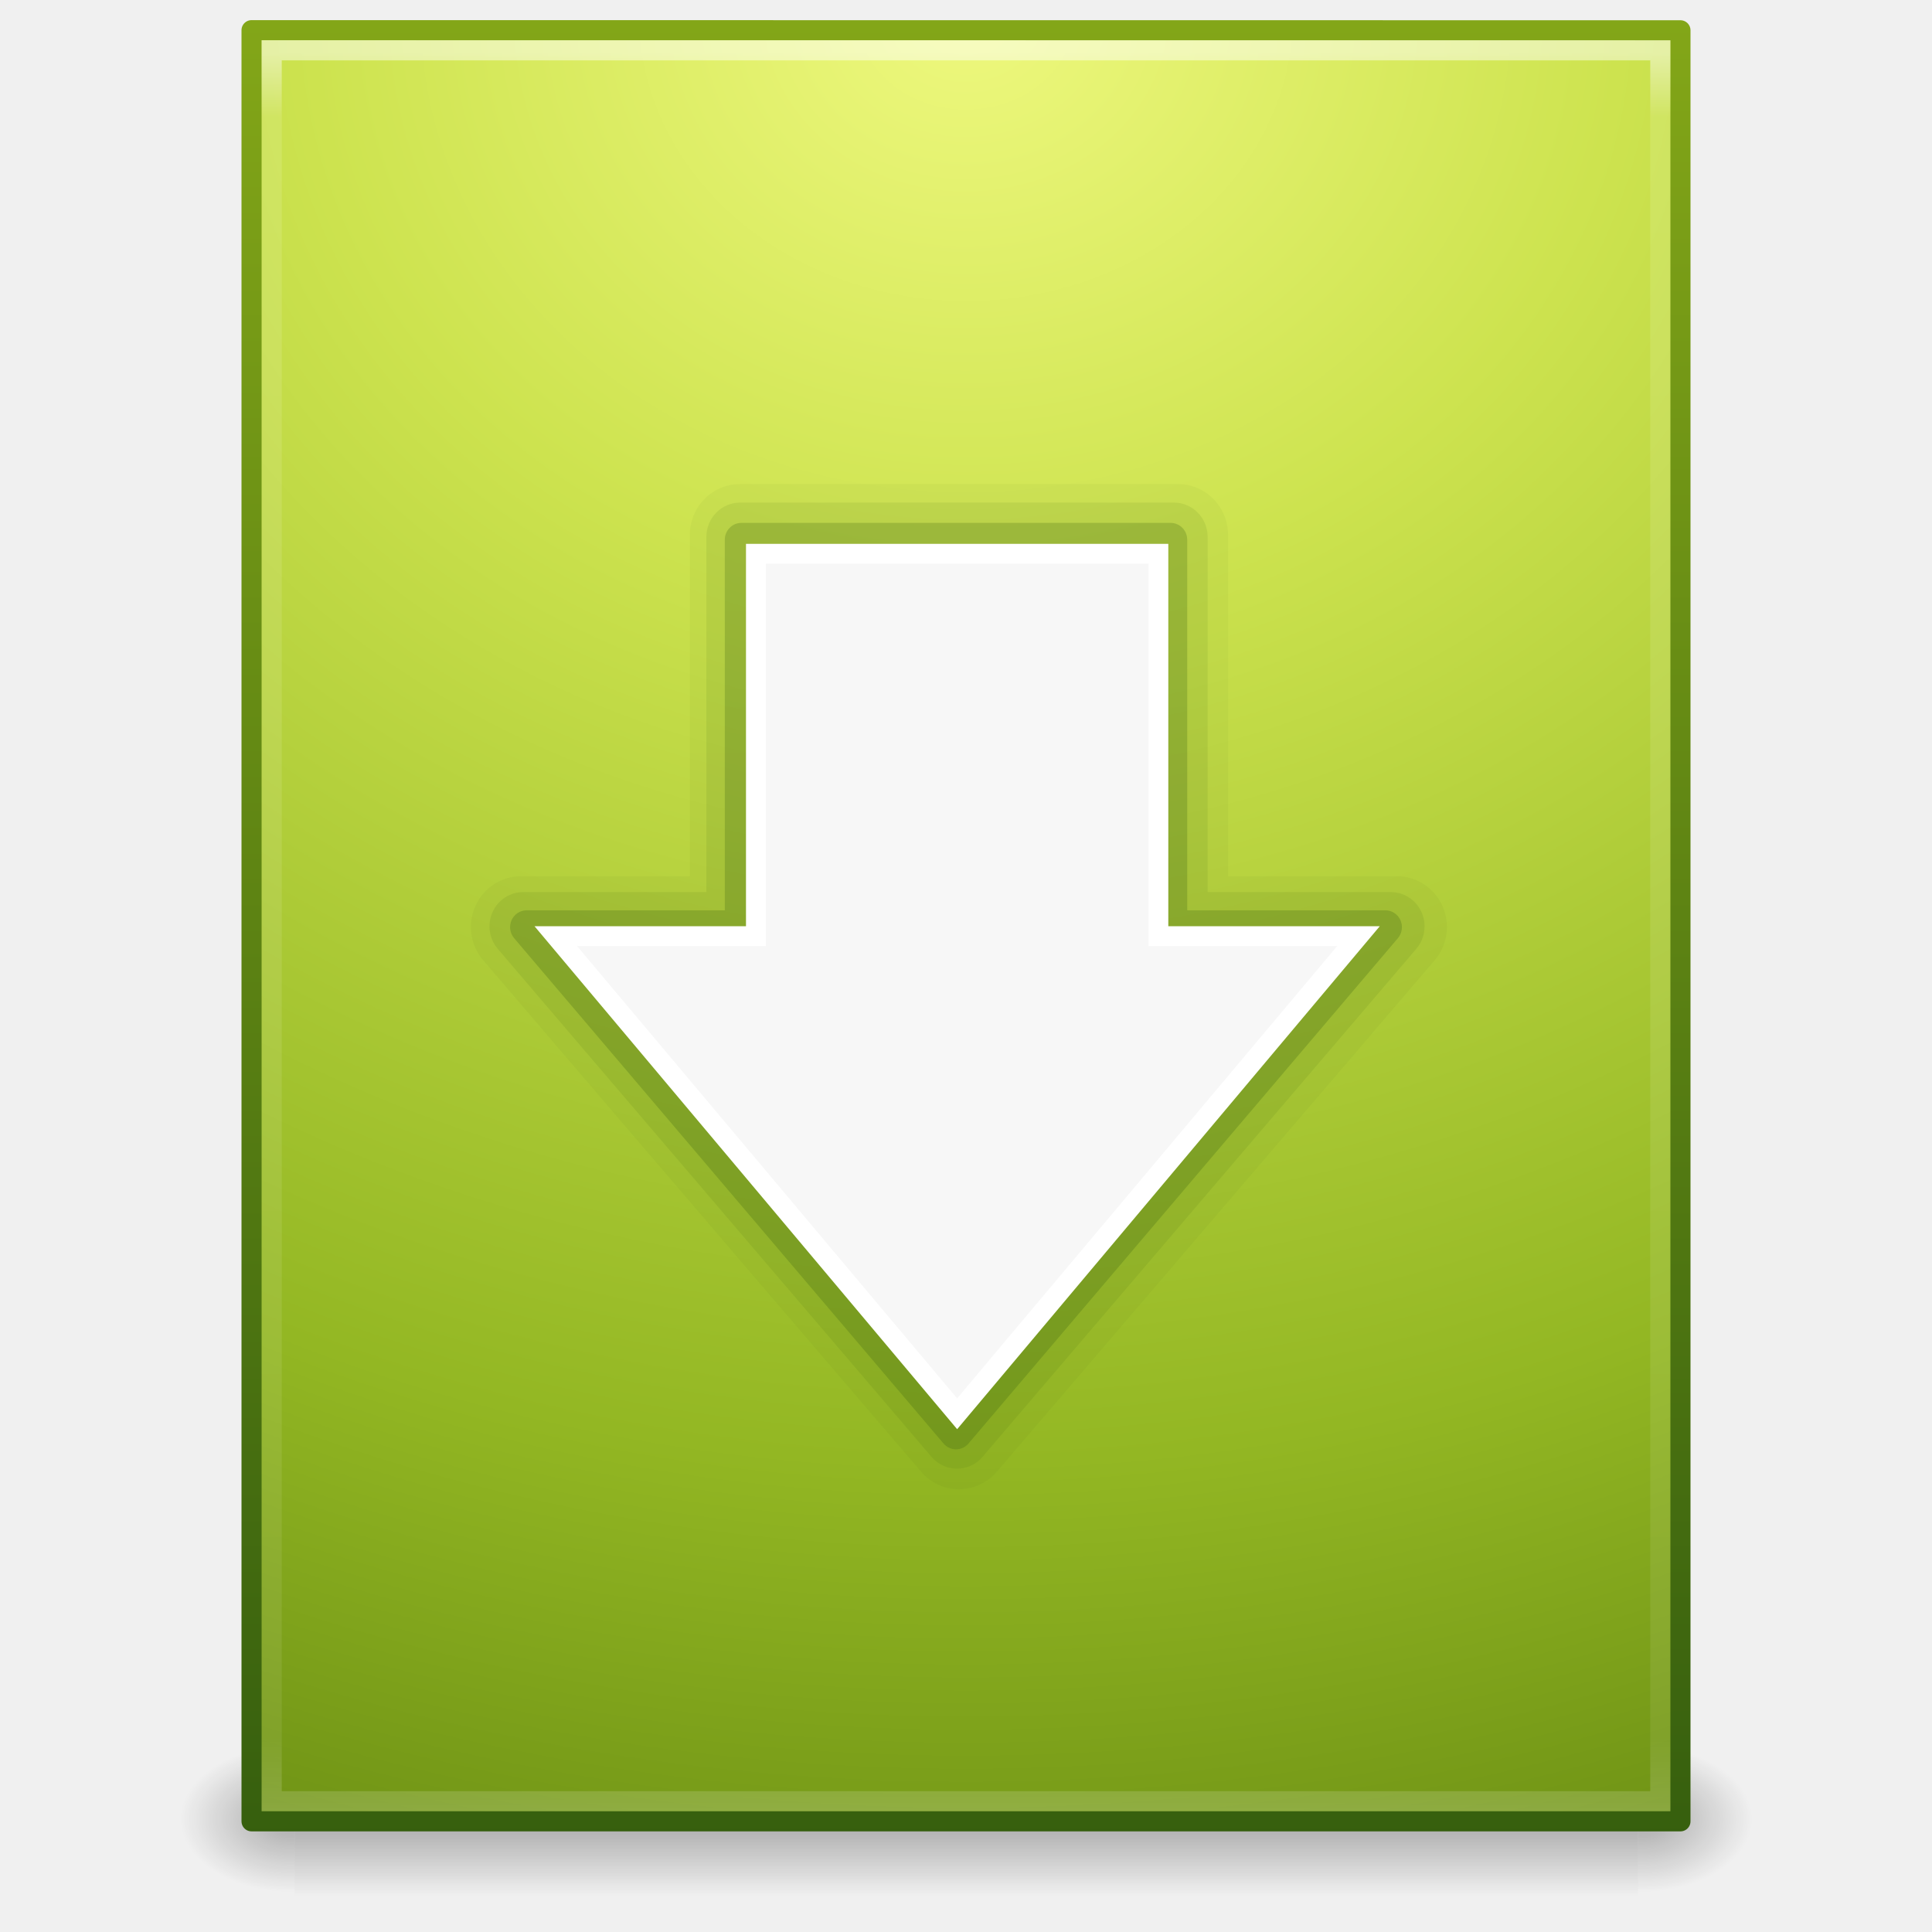
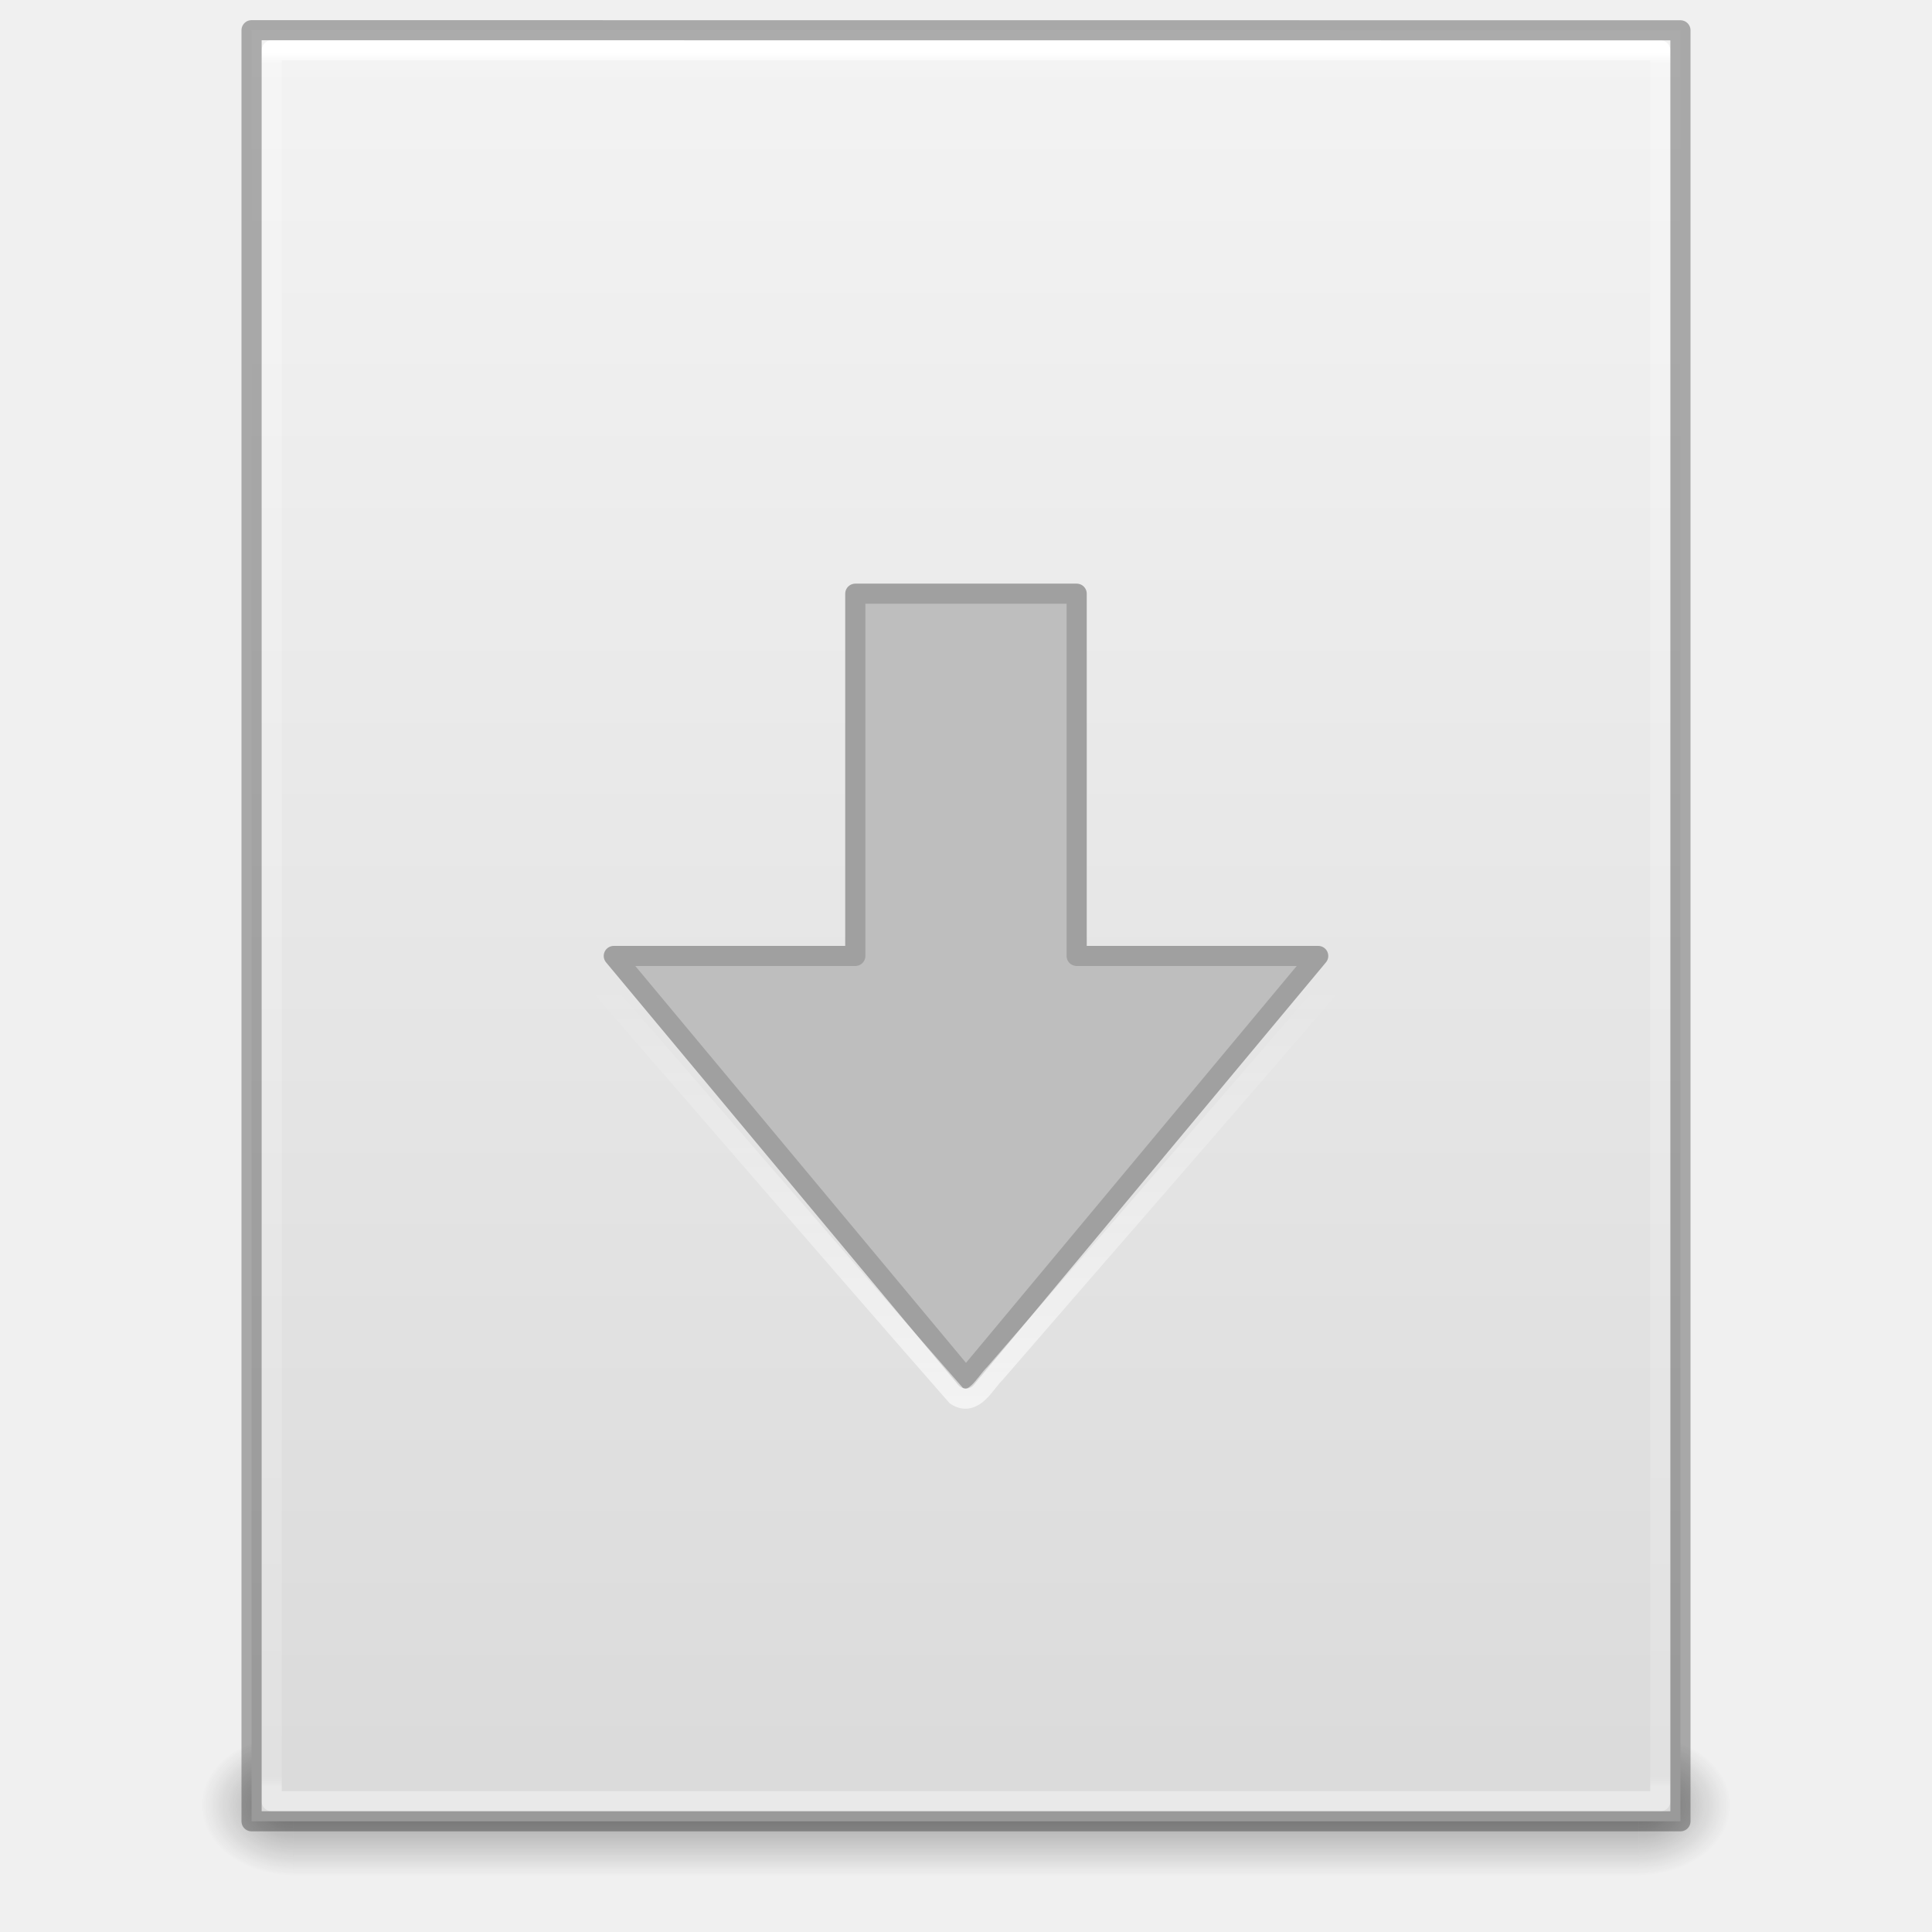
- <svg xmlns="http://www.w3.org/2000/svg" xmlns:xlink="http://www.w3.org/1999/xlink" width="96" height="96" id="svg7207" version="1.1">
-   <defs id="defs7209">
-     <linearGradient id="linearGradient2490-3">
-       <stop id="stop2492-3" style="stop-color:#365f0e;stop-opacity:1" offset="0" />
-       <stop id="stop2494-8" style="stop-color:#84a718;stop-opacity:1" offset="1" />
+ <svg xmlns="http://www.w3.org/2000/svg" xmlns:xlink="http://www.w3.org/1999/xlink" version="1.1" width="96" height="96" id="svg3140">
+   <defs id="defs3142">
+     <linearGradient x1="11.704" y1="21.075" x2="11.704" y2="-6.282" id="linearGradient3091" xlink:href="#linearGradient4299-652-5-4" gradientUnits="userSpaceOnUse" gradientTransform="matrix(1.010475,0,0,0.9959465,47.62822,5.774339)" />
+     <linearGradient id="linearGradient4299-652-5-4">
+       <stop id="stop3618-8-7" style="stop-color:#ffffff;stop-opacity:1" offset="0" />
+       <stop id="stop3620-9-7" style="stop-color:#ffffff;stop-opacity:0" offset="1" />
    </linearGradient>
-     <linearGradient id="linearGradient2490-3-7">
-       <stop id="stop2492-3-7" style="stop-color:#365f0e;stop-opacity:1" offset="0" />
-       <stop id="stop2494-8-5" style="stop-color:#84a718;stop-opacity:1" offset="1" />
+     <linearGradient x1="24" y1="5.564" x2="24" y2="42.195" id="linearGradient3016" xlink:href="#linearGradient3977" gradientUnits="userSpaceOnUse" gradientTransform="matrix(2.442713,0,0,3.091115,5.374898,-78.18646)" />
+     <linearGradient id="linearGradient3977">
+       <stop id="stop3979" style="stop-color:#ffffff;stop-opacity:1" offset="0" />
+       <stop id="stop3981" style="stop-color:#ffffff;stop-opacity:0.235" offset="0.006" />
+       <stop id="stop3983" style="stop-color:#ffffff;stop-opacity:0.157" offset="0.994" />
+       <stop id="stop3985" style="stop-color:#ffffff;stop-opacity:0.392" offset="1" />
    </linearGradient>
-     <linearGradient id="linearGradient2490-3-1">
-       <stop id="stop2492-3-3" style="stop-color:#365f0e;stop-opacity:1" offset="0" />
-       <stop id="stop2494-8-0" style="stop-color:#84a718;stop-opacity:1" offset="1" />
+     <linearGradient x1="25.132" y1="0.985" x2="25.132" y2="47.013" id="linearGradient3019" xlink:href="#linearGradient3600" gradientUnits="userSpaceOnUse" gradientTransform="matrix(2.657141,0,0,2.542219,0.228619,-68.91283)" />
+     <linearGradient id="linearGradient3600">
+       <stop id="stop3602" style="stop-color:#f4f4f4;stop-opacity:1" offset="0" />
+       <stop id="stop3604" style="stop-color:#dbdbdb;stop-opacity:1" offset="1" />
    </linearGradient>
-     <linearGradient xlink:href="#linearGradient3977-4" id="linearGradient3093" gradientUnits="userSpaceOnUse" gradientTransform="matrix(1.864864,0,0,2.351345,3.243257,-42.43236)" x1="24" y1="5.564" x2="24" y2="43" />
-     <linearGradient id="linearGradient3977-4">
-       <stop id="stop3979-7" style="stop-color:#ffffff;stop-opacity:1;" offset="0" />
-       <stop offset="0.036" style="stop-color:#ffffff;stop-opacity:0.235;" id="stop3981-6" />
-       <stop id="stop3983-5" style="stop-color:#ffffff;stop-opacity:0.157;" offset="0.951" />
-       <stop id="stop3985-6" style="stop-color:#ffffff;stop-opacity:0.392;" offset="1" />
+     <linearGradient x1="25.058" y1="47.028" x2="25.058" y2="39.999" id="linearGradient3024" xlink:href="#linearGradient3702-501-757-486" gradientUnits="userSpaceOnUse" gradientTransform="matrix(3.128696,0,0,1.314612,-11.0887,-3.736816)" />
+     <linearGradient id="linearGradient3702-501-757-486">
+       <stop id="stop3100" style="stop-color:#181818;stop-opacity:0" offset="0" />
+       <stop id="stop3102" style="stop-color:#181818;stop-opacity:1" offset="0.5" />
+       <stop id="stop3104" style="stop-color:#181818;stop-opacity:0" offset="1" />
    </linearGradient>
-     <radialGradient r="18" fy="9.473" fx="12.467" cy="9.473" cx="12.467" gradientTransform="matrix(-3.0394468e-8,6.042252,-6.886069,-3.453998e-8,113.2292,-106.5835)" gradientUnits="userSpaceOnUse" id="radialGradient6182-0" xlink:href="#linearGradient3242-7-2-6" />
-     <linearGradient id="linearGradient3242-7-2-6">
-       <stop id="stop3244-5-9-8" style="stop-color:#eef87e;stop-opacity:1" offset="0" />
-       <stop id="stop3246-9-9-9" style="stop-color:#cde34f;stop-opacity:1" offset="0.262" />
-       <stop id="stop3248-7-6-2" style="stop-color:#93b723;stop-opacity:1" offset="0.661" />
-       <stop id="stop3250-8-0-6" style="stop-color:#5a7e0d;stop-opacity:1" offset="1" />
+     <radialGradient cx="4.993" cy="43.5" r="2.5" fx="4.993" fy="43.5" id="radialGradient3027" xlink:href="#linearGradient3688-464-309-255" gradientUnits="userSpaceOnUse" gradientTransform="matrix(2.393706,0,0,1.840457,-32.15837,-133.5087)" />
+     <linearGradient id="linearGradient3688-464-309-255">
+       <stop id="stop3094" style="stop-color:#181818;stop-opacity:1" offset="0" />
+       <stop id="stop3096" style="stop-color:#181818;stop-opacity:0" offset="1" />
    </linearGradient>
-     <linearGradient y2="2.906" x2="-51.786" y1="53.624" x1="-51.786" gradientTransform="matrix(1.638062,0,0,1.809772,119.8321,-37.53368)" gradientUnits="userSpaceOnUse" id="linearGradient6184-6" xlink:href="#linearGradient2490-3-76-4" />
-     <linearGradient id="linearGradient2490-3-76-4">
-       <stop id="stop2492-3-1-9" style="stop-color:#365f0e;stop-opacity:1" offset="0" />
-       <stop id="stop2494-8-3-5" style="stop-color:#84a718;stop-opacity:1" offset="1" />
+     <linearGradient id="linearGradient3688-166-749-737">
+       <stop id="stop3088" style="stop-color:#181818;stop-opacity:1" offset="0" />
+       <stop id="stop3090" style="stop-color:#181818;stop-opacity:0" offset="1" />
    </linearGradient>
-     <radialGradient xlink:href="#linearGradient5060" id="radialGradient3153" gradientUnits="userSpaceOnUse" gradientTransform="matrix(0.04730873,0,0,0.03103923,52.87913,43.28142)" cx="605.714" cy="486.648" fx="605.714" fy="486.648" r="117.143" />
-     <linearGradient id="linearGradient5060">
-       <stop id="stop5062" style="stop-color:#000000;stop-opacity:1" offset="0" />
-       <stop id="stop5064" style="stop-color:#000000;stop-opacity:0" offset="1" />
-     </linearGradient>
-     <radialGradient xlink:href="#linearGradient5060" id="radialGradient3156" gradientUnits="userSpaceOnUse" gradientTransform="matrix(-0.04730872,0,0,0.03103923,43.15087,43.28142)" cx="605.714" cy="486.648" fx="605.714" fy="486.648" r="117.143" />
-     <linearGradient id="linearGradient5048">
-       <stop id="stop5050" style="stop-color:#000000;stop-opacity:0" offset="0" />
-       <stop id="stop5056" style="stop-color:#000000;stop-opacity:1" offset="0.5" />
-       <stop id="stop5052" style="stop-color:#000000;stop-opacity:0" offset="1" />
-     </linearGradient>
-     <linearGradient y2="609.505" x2="302.857" y1="366.648" x1="302.857" gradientTransform="matrix(0.1382408,0,0,0.03103923,-1.949133,43.28142)" gradientUnits="userSpaceOnUse" id="linearGradient7205" xlink:href="#linearGradient5048" />
-     <linearGradient id="linearGradient3707-319-631-407-1-846-4-2">
-       <stop offset="0" style="stop-color:#365a7c;stop-opacity:1" id="stop3788-5-54" />
-       <stop offset="1" style="stop-color:#5ea1ca;stop-opacity:1;" id="stop3790-9-7" />
-     </linearGradient>
-     <linearGradient xlink:href="#linearGradient2490-3" id="linearGradient3212-5" gradientUnits="userSpaceOnUse" gradientTransform="matrix(2.641026,0,0,2.641026,0.6153933,-63.02564)" x1="19.875" y1="44.52" x2="19.875" y2="5.25" />
-     <linearGradient xlink:href="#linearGradient2490-3-1" id="linearGradient4137" gradientUnits="userSpaceOnUse" gradientTransform="matrix(2.641026,0,0,2.641026,0.6153933,-63.02564)" x1="19.875" y1="44.52" x2="19.875" y2="5.25" />
-     <linearGradient xlink:href="#linearGradient2490-3-7" id="linearGradient4139" gradientUnits="userSpaceOnUse" gradientTransform="matrix(2.641026,0,0,2.641026,0.6153933,-63.02564)" x1="19.875" y1="44.52" x2="19.875" y2="5.25" />
+     <radialGradient cx="4.993" cy="43.5" r="2.5" fx="4.993" fy="43.5" id="radialGradient3138" xlink:href="#linearGradient3688-166-749-737" gradientUnits="userSpaceOnUse" gradientTransform="matrix(2.393706,0,0,1.840457,95.84162,-26.61107)" />
  </defs>
-   <g id="layer1" transform="translate(0,32)">
-     <rect style="opacity:0.3;fill:url(#linearGradient7205);fill-opacity:1;fill-rule:nonzero;stroke:none;stroke-width:1;marker:none;visibility:visible;display:inline;overflow:visible" id="rect2879" y="54.662" x="14.64" height="7.538" width="66.75" />
-     <path style="opacity:0.3;fill:url(#radialGradient3156);fill-opacity:1;fill-rule:nonzero;stroke:none;stroke-width:1;marker:none;visibility:visible;display:inline;overflow:visible" id="path2881" d="m 14.64,54.662 c 0,0 0,7.538 0,7.538 C 12.203,62.215 8.75,60.511 8.75,58.43 c 0,-2.081 2.719,-3.768 5.89,-3.768 z" />
-     <path style="opacity:0.3;fill:url(#radialGradient3153);fill-opacity:1;fill-rule:nonzero;stroke:none;stroke-width:1;marker:none;visibility:visible;display:inline;overflow:visible" id="path2883" d="m 81.39,54.662 c 0,0 0,7.538 0,7.538 2.436,0.015 5.89,-1.689 5.89,-3.769 0,-2.081 -2.719,-3.768 -5.89,-3.768 z" />
-     <path style="color:#000000;fill:url(#radialGradient6182-0);fill-opacity:1;fill-rule:nonzero;stroke:url(#linearGradient6184-6);stroke-width:1;stroke-linecap:butt;stroke-linejoin:round;stroke-miterlimit:4;stroke-opacity:1;stroke-dasharray:none;stroke-dashoffset:0;marker:none;visibility:visible;display:inline;overflow:visible;enable-background:accumulate" id="path4160-6" d="m 12.5,-30.5 c 16.27,0 71,0.006 71,0.006 l 8.8e-5,88.994 c 0,0 -47.333,0 -71,0 0,-29.667 0,-59.333 0,-89 z" />
-     <path style="opacity:0.5;fill:none;stroke:url(#linearGradient3093);stroke-width:1;stroke-linecap:round;stroke-linejoin:miter;stroke-miterlimit:4;stroke-opacity:1;stroke-dasharray:none;stroke-dashoffset:0" d="m 82.5,57.5 -69,0 0,-87 69,0 z" id="rect6741-1-8" />
-     <g id="g4151">
-       <path d="M 51,38.023 A 2.978,2.978 0 0 0 48.023,41 l 0,20.023 -10.023,0 a 2.978,2.978 0 0 0 -2.25,4.926 l 26,30 a 2.978,2.978 0 0 0 4.5,0 l 26,-30 A 2.978,2.978 0 0 0 90,61.023 l -10.023,0 0,-20.023 A 2.978,2.978 0 0 0 77,38.023 l -26,0 z" id="path3107-6-4" style="opacity:0.05;color:#000000;fill:url(#linearGradient4137);fill-opacity:1;fill-rule:nonzero;stroke:none;stroke-width:1;marker:none;visibility:visible;display:inline;overflow:visible;enable-background:accumulate" transform="matrix(0.8368903,0,0,0.8472448,-5.911477,-40.16285)" />
-       <path d="M 51,38.977 A 2.024,2.024 0 0 0 48.977,41 l 0,20.977 -10.977,0 a 2.024,2.024 0 0 0 -1.529,3.35 l 26,30 a 2.024,2.024 0 0 0 3.059,0 l 26,-30 A 2.024,2.024 0 0 0 90,61.977 l -10.977,0 0,-20.977 A 2.024,2.024 0 0 0 77,38.977 l -26,0 z" id="path3107-6" style="opacity:0.1;color:#000000;fill:url(#linearGradient4139);fill-opacity:1;fill-rule:nonzero;stroke:none;stroke-width:1;marker:none;visibility:visible;display:inline;overflow:visible;enable-background:accumulate" transform="matrix(0.8290181,0,0,0.8415084,-5.503662,-39.82742)" />
-       <path d="m 51,40 a 1,1 0 0 0 -1,1 l 0,22 -12,0 a 1,1 0 0 0 -0.756,1.654 l 26,30 a 1,1 0 0 0 1.512,0 l 26,-30 A 1,1 0 0 0 90,63 l -12,0 0,-22 a 1,1 0 0 0 -1,-1 l -26,0 z" id="path3107" style="opacity:0.25;color:#000000;fill:url(#linearGradient3212-5);fill-opacity:1;fill-rule:nonzero;stroke:none;stroke-width:1;marker:none;visibility:visible;display:inline;overflow:visible;enable-background:accumulate" transform="matrix(0.8206307,0,0,0.8369863,-5.016865,-39.49724)" />
-       <path style="color:#000000;fill:#f7f7f7;fill-opacity:1;fill-rule:nonzero;stroke:#ffffff;stroke-width:0.985;stroke-linecap:butt;stroke-linejoin:miter;stroke-miterlimit:4;stroke-opacity:1;stroke-dasharray:none;stroke-dashoffset:0;marker:none;visibility:visible;display:inline;overflow:visible;enable-background:accumulate" d="M 67.503,14.516 47.56,38.25 27.617,14.516 l 9.943,6.9e-5 0,-19 20,0 0,19 z" id="path3288-2-3" />
-     </g>
+   <g transform="matrix(0.76344,0,0,0.7606806,-0.86016,49.04252)" id="layer1">
+     <rect width="5.973" height="9.202" x="107.802" y="48.848" id="rect2801" style="opacity:0.4;fill:url(#radialGradient3138);fill-opacity:1;stroke:none" />
+     <rect width="5.973" height="9.202" x="-20.198" y="-58.05" transform="scale(-1,-1)" id="rect3696" style="opacity:0.4;fill:url(#radialGradient3027);fill-opacity:1;stroke:none" />
+     <rect width="87.603" height="9.202" x="20.198" y="48.848" id="rect3700" style="opacity:0.4;fill:url(#linearGradient3024);fill-opacity:1;stroke:none" />
+     <path d="m 17.5,-62.5 c 21.311,0 93,0.007 93,0.007 l 1.1e-4,116.993 c 0,0 -62,0 -93,0 0,-39 0,-78 0,-117 z" id="path4160" style="fill:url(#linearGradient3019);fill-opacity:1;stroke:none;display:inline" />
+     <path d="m 109.19,53.186 -90.38,0 0,-114.371 90.38,0 z" id="rect6741-1" style="fill:none;stroke:url(#linearGradient3016);stroke-width:1.312;stroke-linecap:round;stroke-linejoin:round;stroke-miterlimit:4;stroke-opacity:1;stroke-dasharray:none;stroke-dashoffset:0" />
+     <path d="m 17.5,-62.5 c 21.311,0 93,0.007 93,0.007 l 1.1e-4,116.993 c 0,0 -62,0 -93,0 0,-39 0,-78 0,-117 z" id="path4160-4" style="opacity:0.3;fill:none;stroke:#000000;stroke-width:1.312;stroke-linecap:butt;stroke-linejoin:round;stroke-miterlimit:4;stroke-opacity:1;stroke-dasharray:none;stroke-dashoffset:0;display:inline" />
+     <path d="M 86.923,-2.028 64,25.579 41.077,-2.028 l 15.718,0 0,-23.663 14.408,0 0,23.663 z" id="path3288-2-2" style="color:#000000;fill:#bebebe;fill-opacity:1;fill-rule:nonzero;stroke:#a0a0a0;stroke-width:1.312;stroke-linecap:round;stroke-linejoin:round;stroke-miterlimit:4;stroke-opacity:1;stroke-dasharray:none;stroke-dashoffset:0;marker:none;visibility:visible;display:inline;overflow:visible;enable-background:accumulate" />
+     <path d="m 40.442,-1.927 c -1.054,0.343 -0.734,1.662 0.019,2.153 7.643,8.819 15.24,17.683 22.913,26.473 1.145,0.737 1.845,-0.812 2.513,-1.462 C 73.284,16.657 80.726,8.109 88.096,-0.491 88.62,-1.404 87.524,-2.248 86.634,-1.976 z" id="path3038" style="opacity:0.6;color:#000000;fill:none;stroke:url(#linearGradient3091);stroke-width:1.312;stroke-linecap:round;stroke-linejoin:miter;stroke-miterlimit:4;stroke-opacity:1;stroke-dasharray:none;stroke-dashoffset:0;marker:none;visibility:visible;display:inline;overflow:visible;enable-background:accumulate" />
  </g>
</svg>
